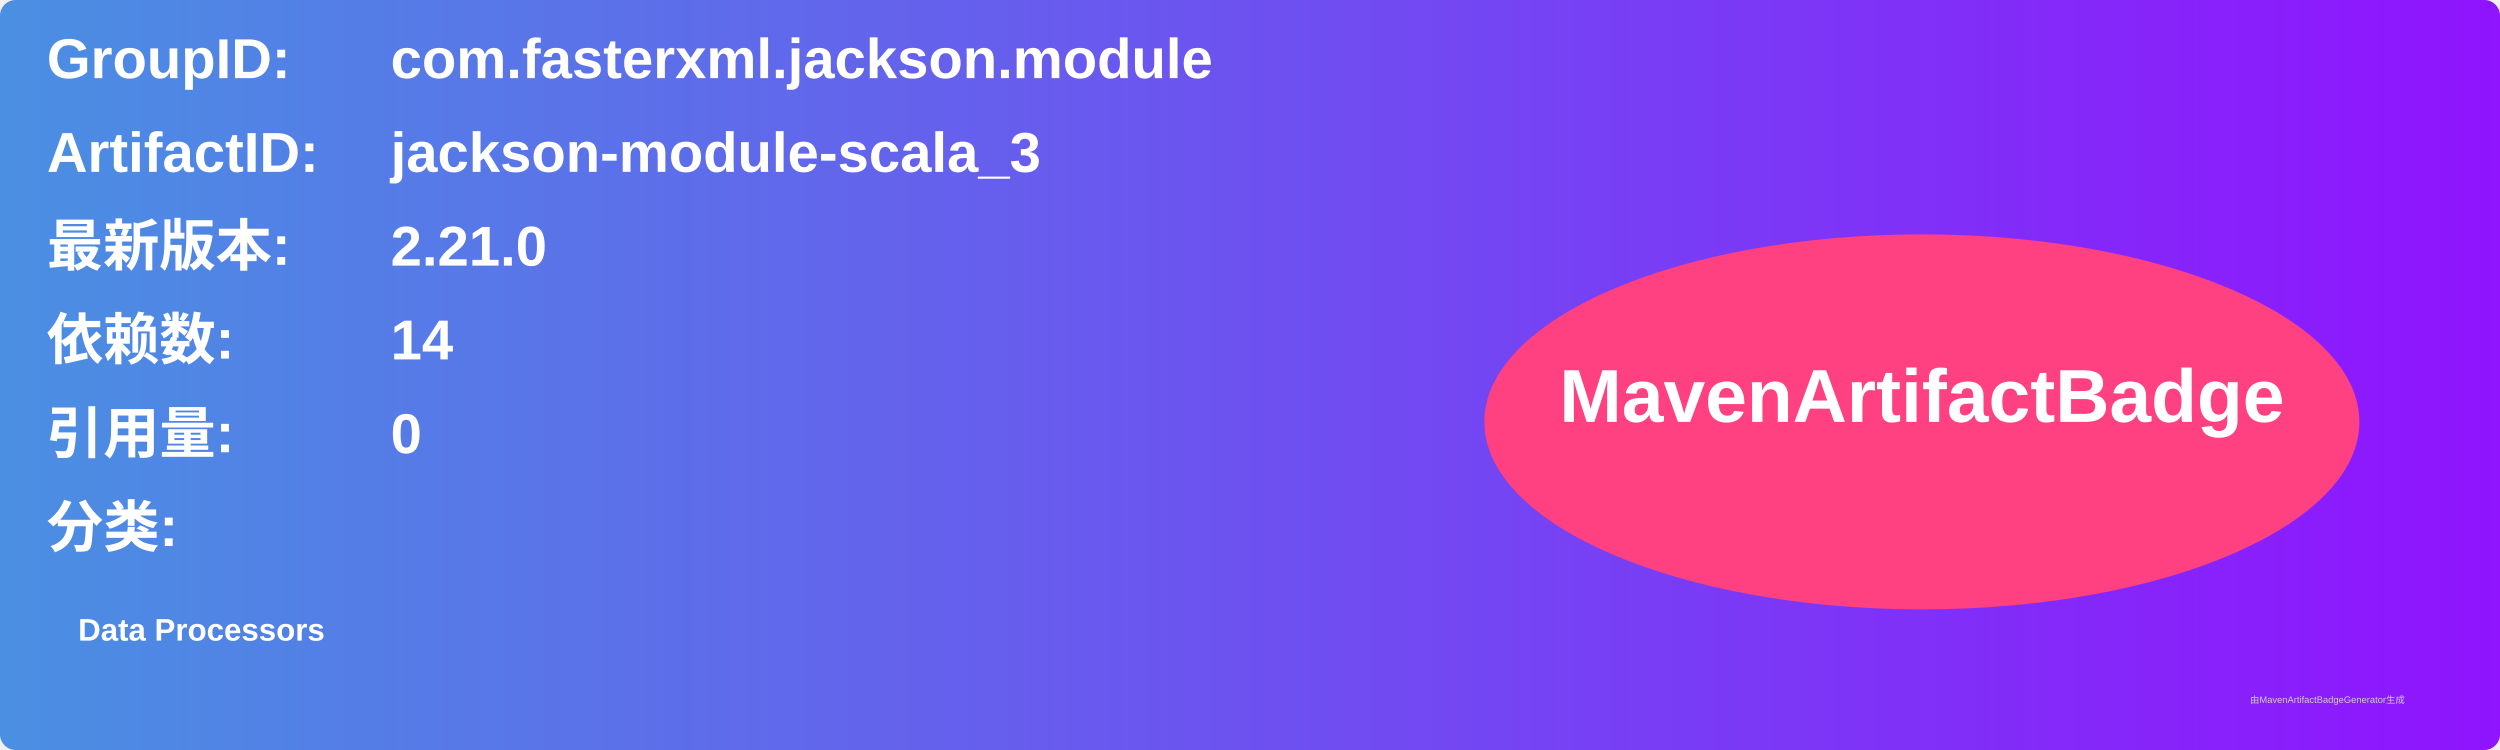
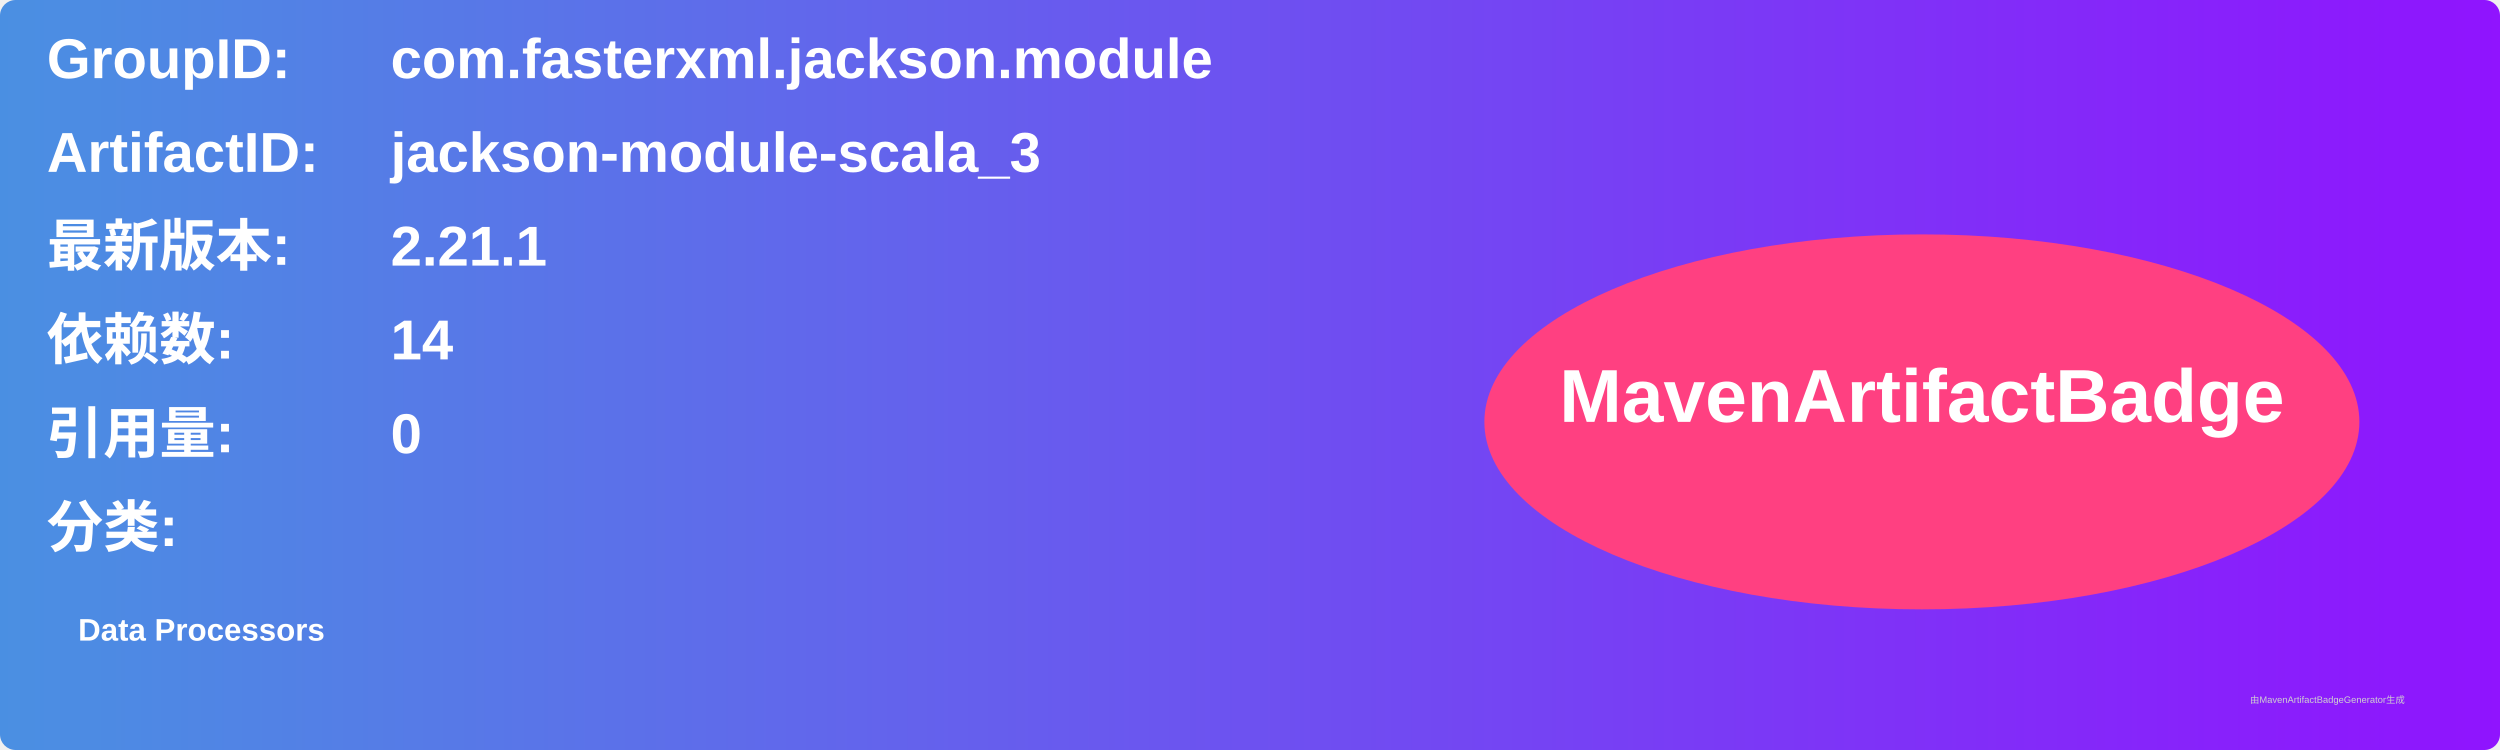
<svg xmlns="http://www.w3.org/2000/svg" width="800" height="240" viewBox="0 0 800 240">
  <linearGradient id="grad" x1="0%" y1="0%" x2="100%" y2="0%">
    <stop offset="0%" stop-color="#4a90e2" />
    <stop offset="100%" stop-color="#9013fe" />
  </linearGradient>
  <rect width="100%" height="100%" rx="5" ry="5" fill="url(#grad)" />
  <g transform="translate(15, 15)">
    <text x="0" y="10" font-family="Arial" font-size="18" fill="white" font-weight="bold" width="260">GroupID:</text>
    <text x="110" y="10" font-family="Arial" font-size="18" fill="white" font-weight="bold" width="460">com.fasterxml.jackson.module</text>
    <text x="0" y="40" font-family="Arial" font-size="18" fill="white" font-weight="bold" width="260">ArtifactID:</text>
    <text x="110" y="40" font-family="Arial" font-size="18" fill="white" font-weight="bold" width="460">jackson-module-scala_3</text>
    <text x="0" y="70" font-family="Arial" font-size="18" fill="white" font-weight="bold">最新版本:</text>
    <text x="110" y="70" font-family="Arial" font-size="18" fill="white" font-weight="bold">
-       <tspan font-weight="bold">2.21.0</tspan>
+       <tspan font-weight="bold">2.21.1</tspan>
    </text>
    <text x="0" y="100" font-family="Arial" font-size="18" fill="white" font-weight="bold">依赖数: </text>
    <text x="110" y="100" font-family="Arial" font-size="18" fill="white">
      <tspan font-weight="bold">14</tspan>
    </text>
    <text x="0" y="130" font-family="Arial" font-size="18" fill="white" font-weight="bold">引用量: </text>
    <text x="110" y="130" font-family="Arial" font-size="18" fill="white">
      <tspan font-weight="bold">0</tspan>
    </text>
    <text x="0" y="160" font-family="Arial" font-size="18" fill="white" font-weight="bold">分类:</text>
    <text x="10" y="190" font-family="Arial" font-size="10" fill="white">
      <tspan font-weight="bold">Data Processors</tspan>
    </text>
    <ellipse cx="600" cy="120" rx="140" ry="60" fill="#ff4081" />
    <text x="600" y="120" text-anchor="middle" font-family="Arial" font-size="24" fill="white" font-weight="bold">MavenArtifactBadge</text>
  </g>
  <text x="720" y="225" font-family="Arial" font-size="3" fill="#d0d0d0">由MavenArtifactBadgeGenerator生成</text>
</svg>
